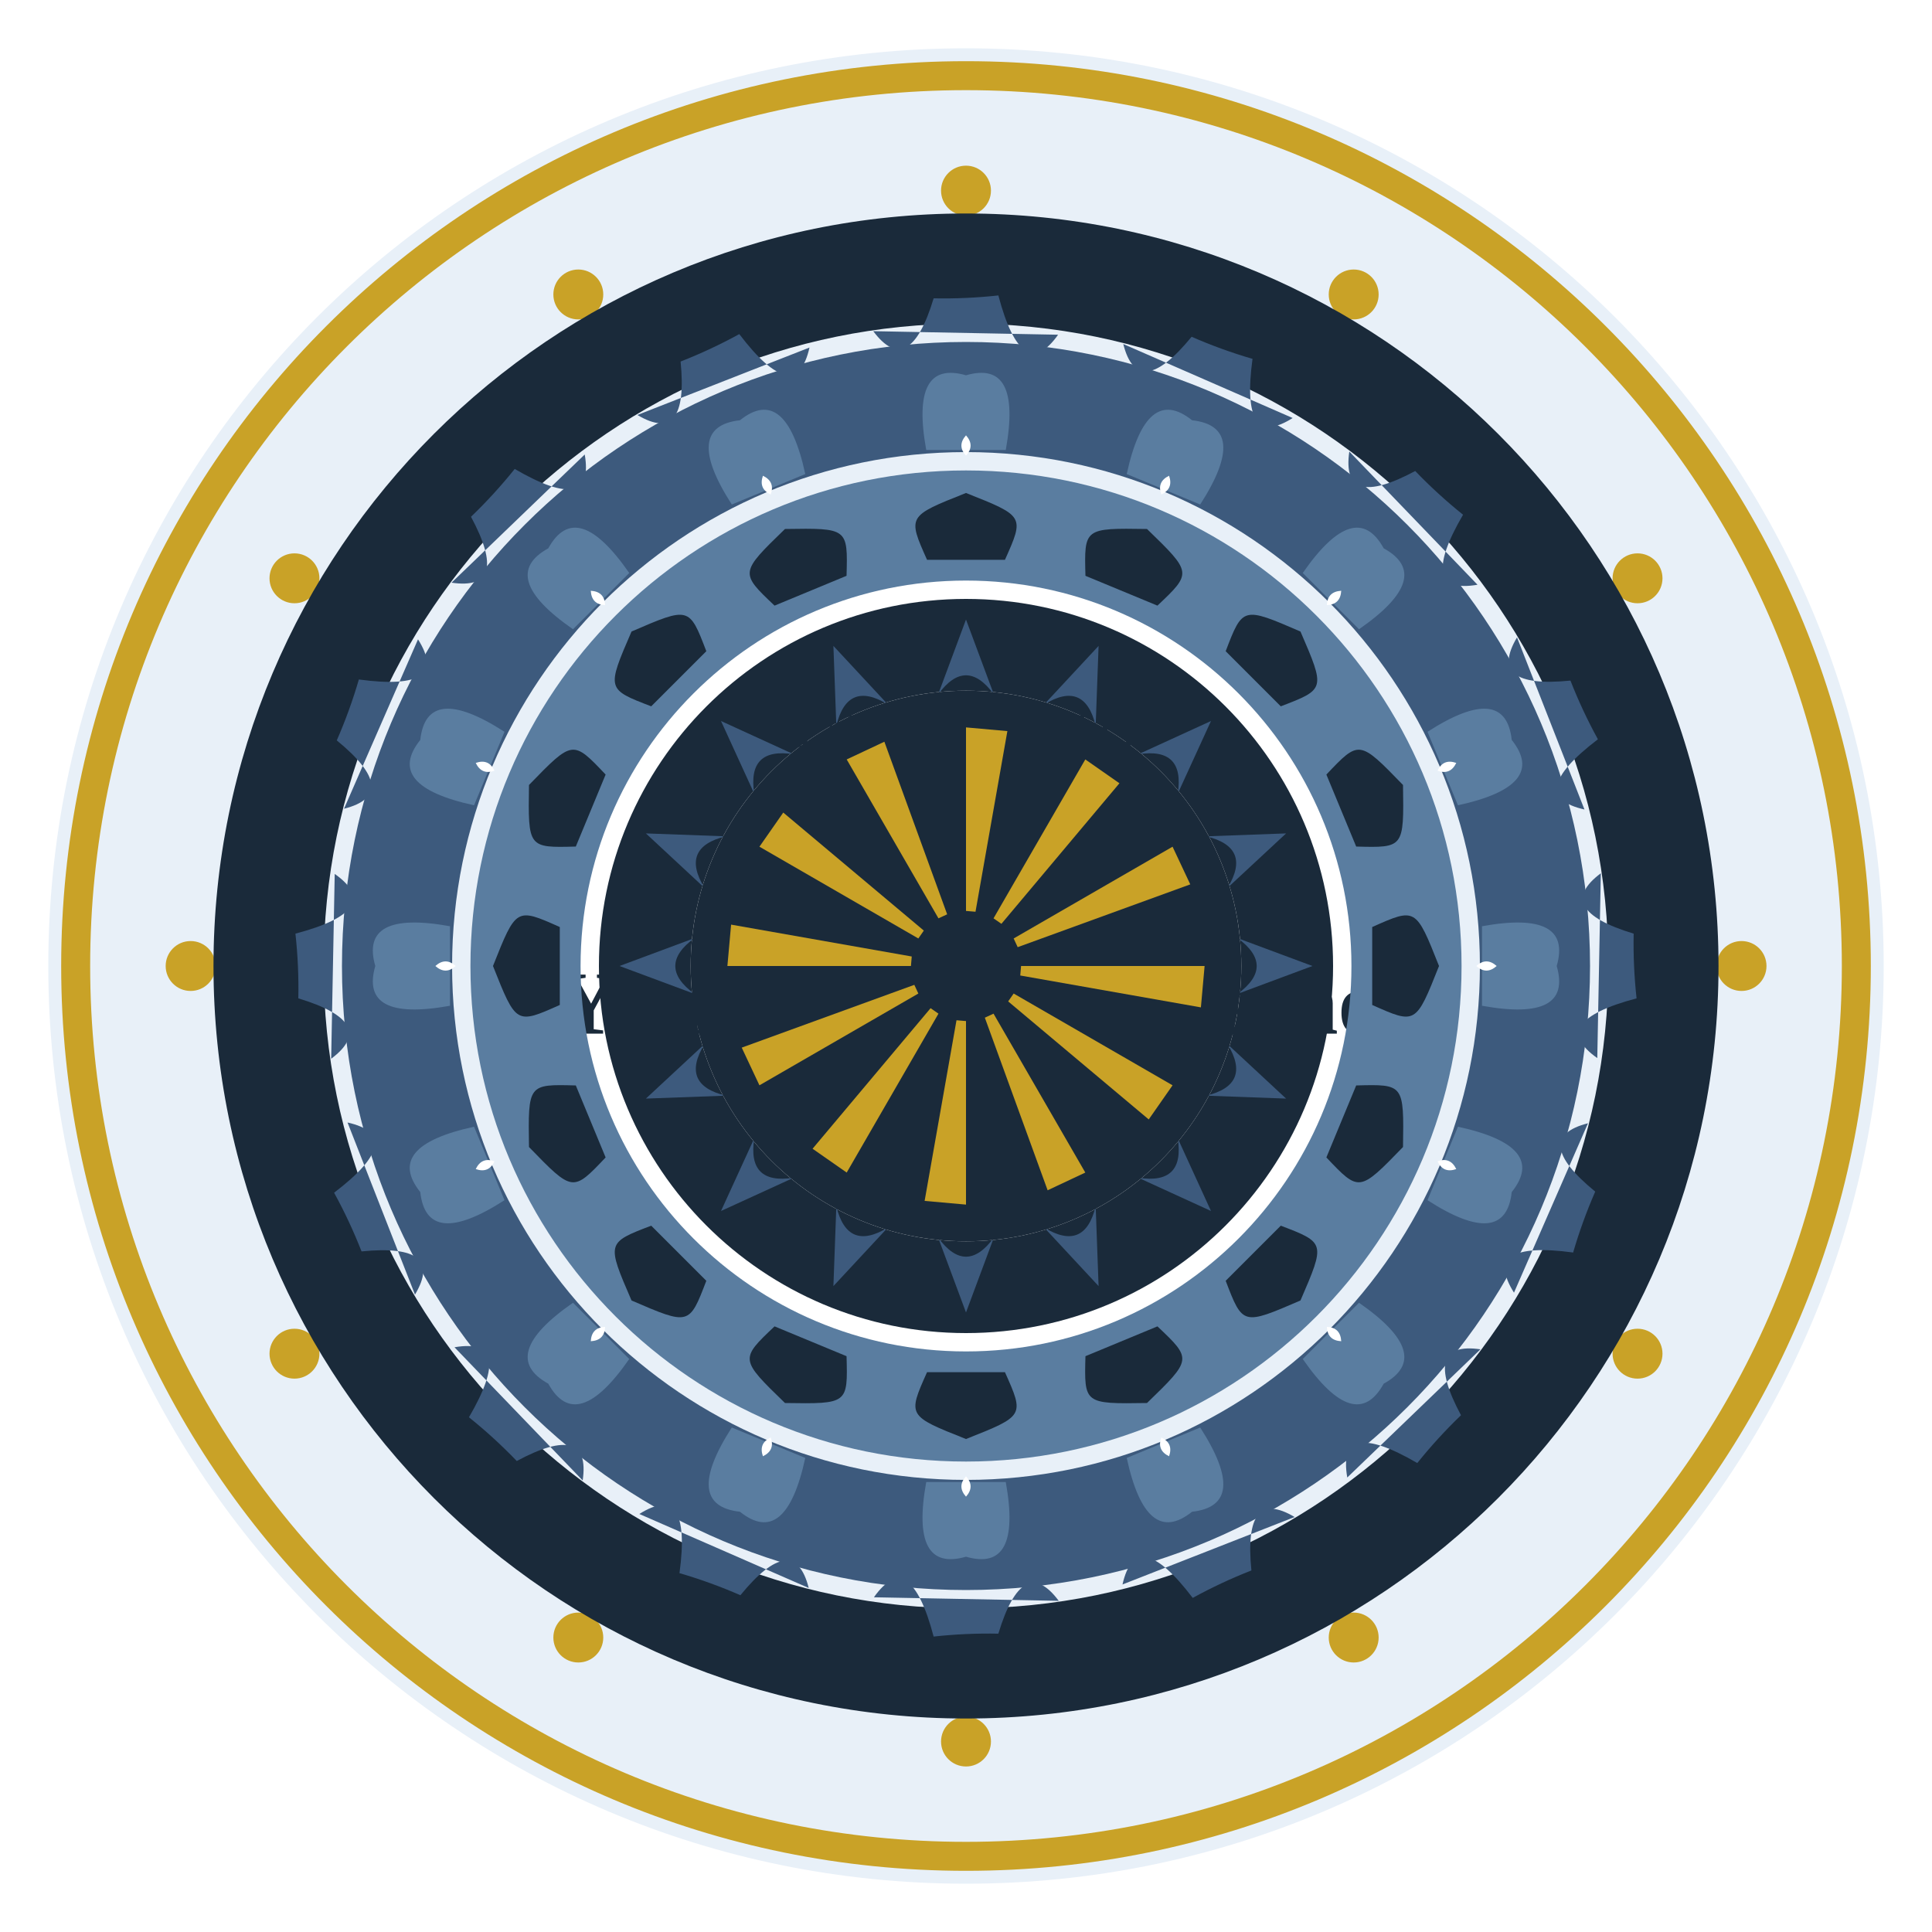
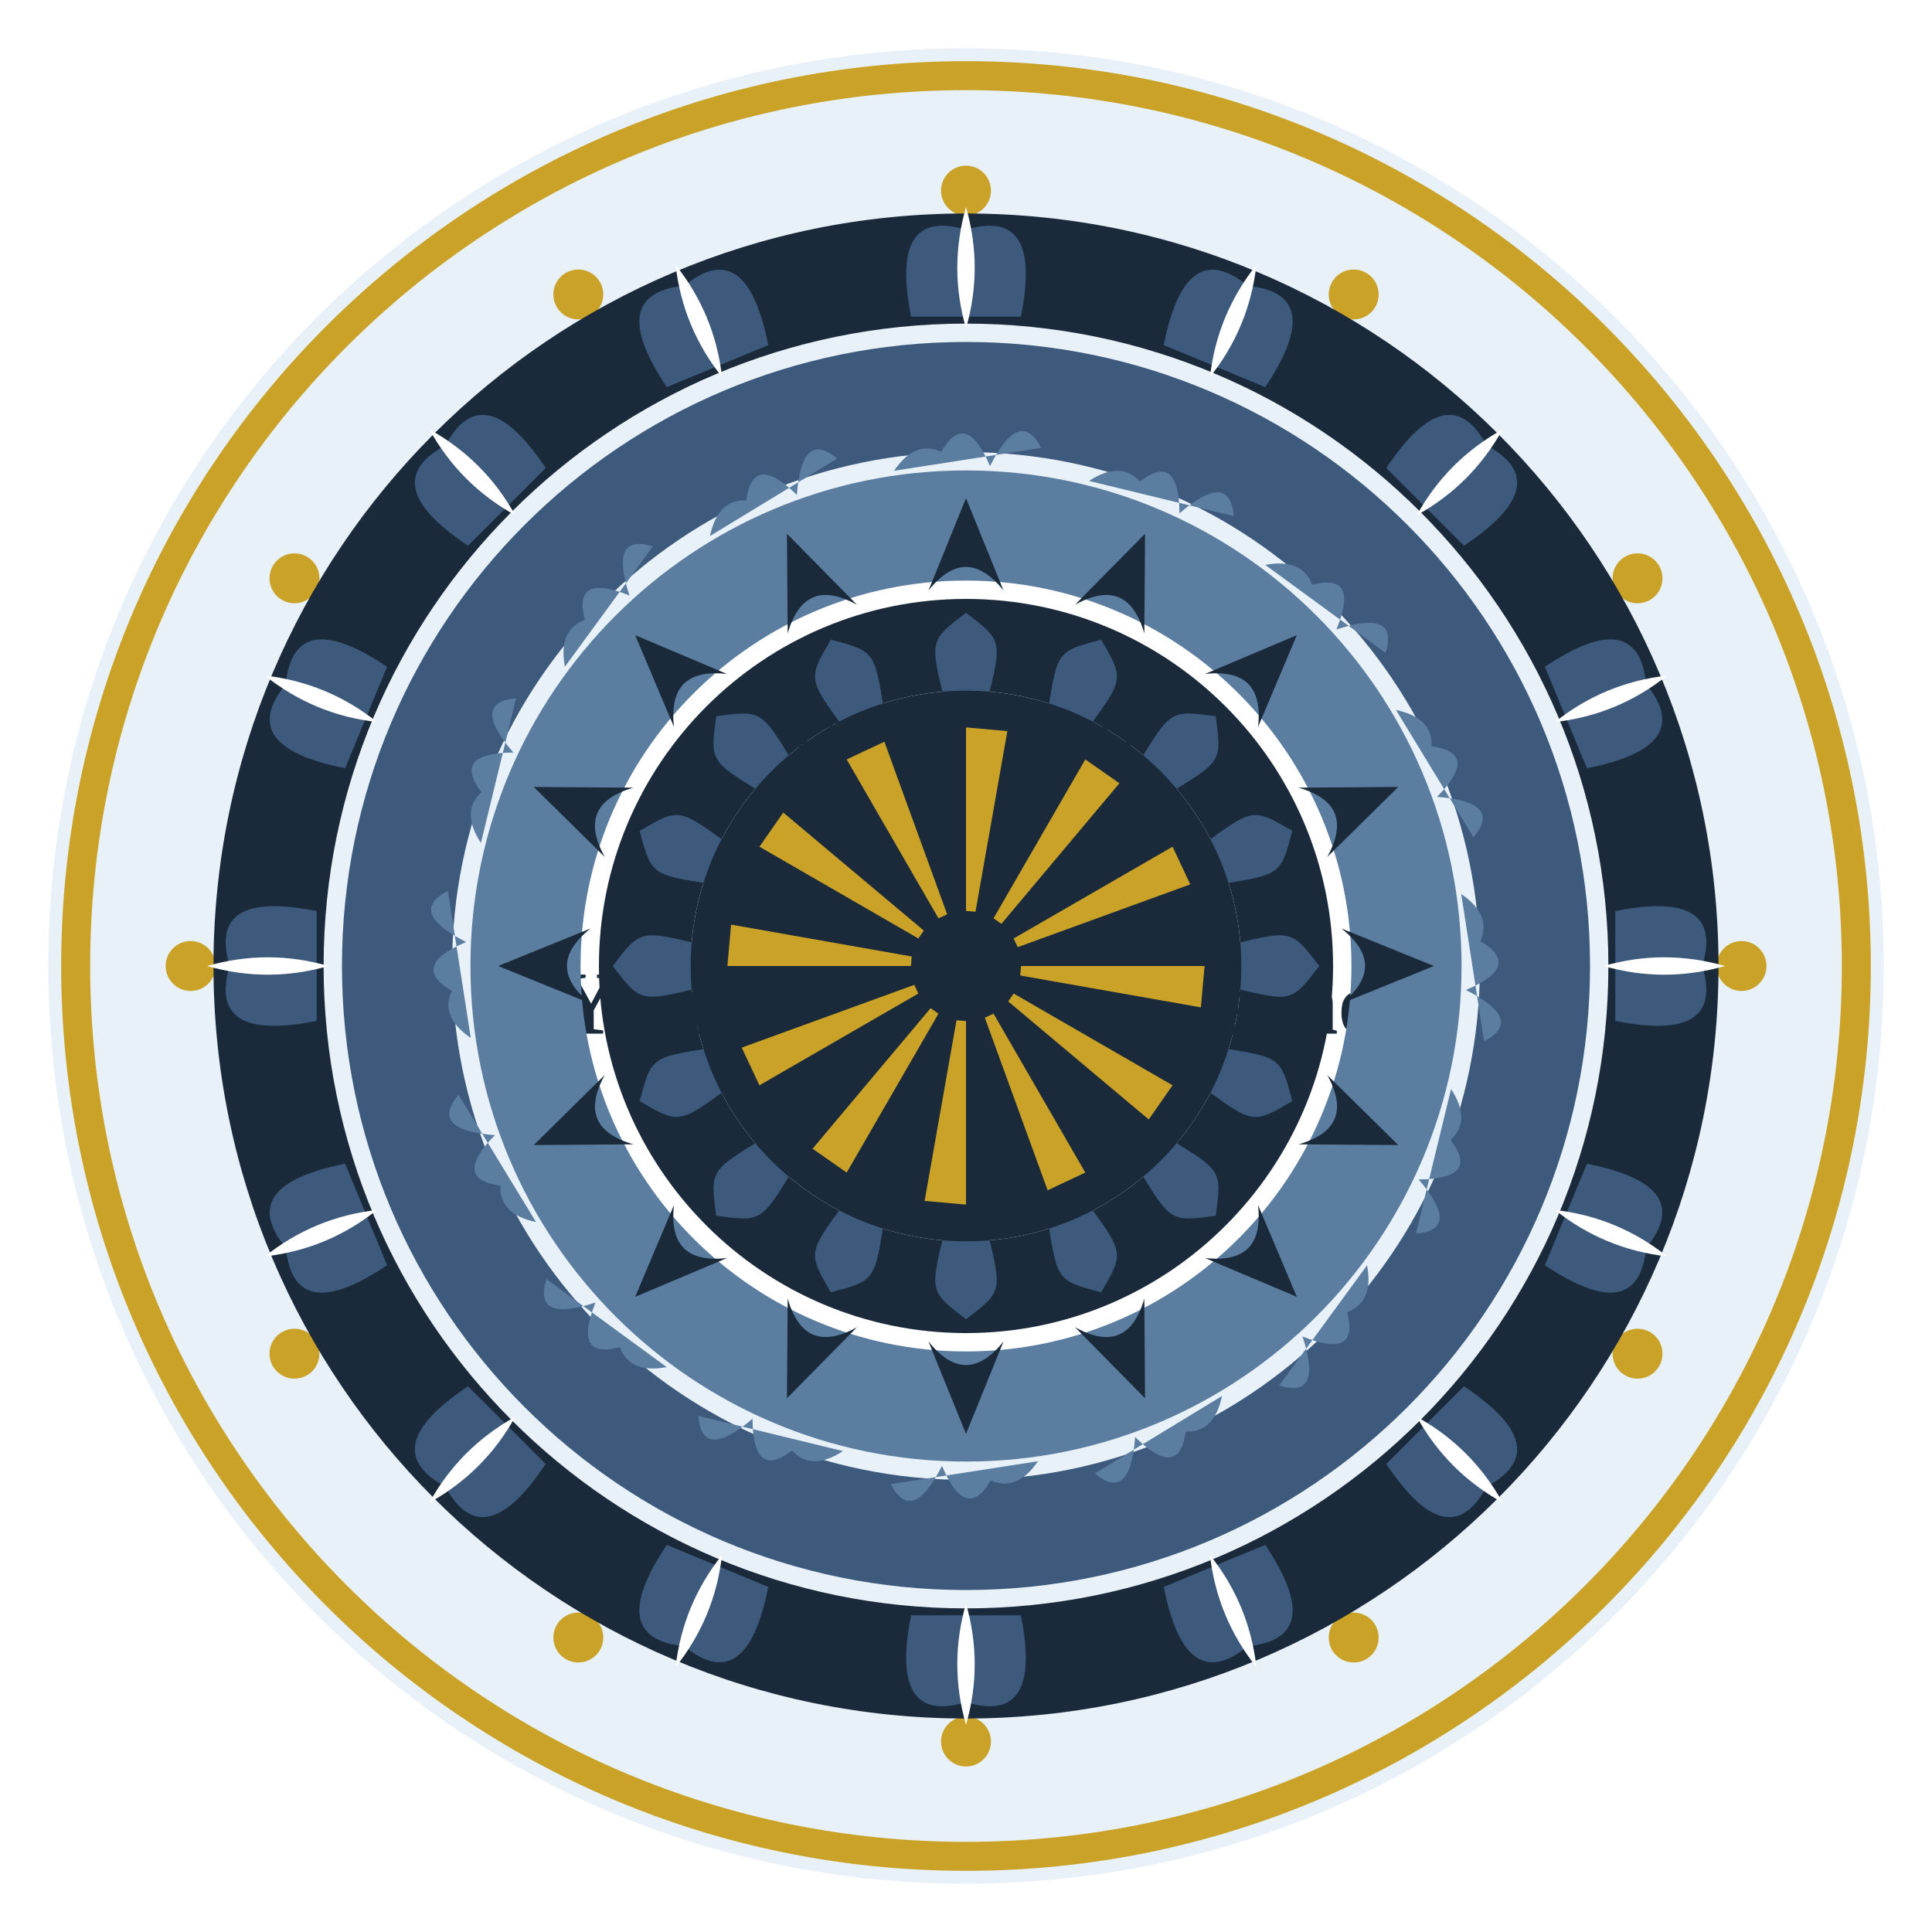
<svg xmlns="http://www.w3.org/2000/svg" width="1200" height="1200" viewBox="0 0 1200 1200">
  <rect width="1200" height="1200" fill="#ffffff" />
  <circle cx="600" cy="600" r="570.0" fill="#e8f0f8" />
  <path d="M 1162.0 600.0 A 562.0 562.0 0 1 0 38.0 600.0 A 562.0 562.0 0 1 0 1162.0 600.0 Z M 1144.0 600.0 A 544.0 544.0 0 1 0 56.0 600.0 A 544.0 544.0 0 1 0 1144.0 600.0 Z" fill="#c9a227" fill-rule="evenodd" />
  <circle cx="1081.7" cy="600.0" r="15.5" fill="#c9a227" />
  <circle cx="1017.1" cy="840.8" r="15.5" fill="#c9a227" />
  <circle cx="840.8" cy="1017.1" r="15.5" fill="#c9a227" />
  <circle cx="600.0" cy="1081.7" r="15.5" fill="#c9a227" />
  <circle cx="359.2" cy="1017.1" r="15.5" fill="#c9a227" />
  <circle cx="182.9" cy="840.8" r="15.5" fill="#c9a227" />
  <circle cx="118.4" cy="600.0" r="15.5" fill="#c9a227" />
  <circle cx="182.9" cy="359.2" r="15.5" fill="#c9a227" />
  <circle cx="359.2" cy="182.9" r="15.5" fill="#c9a227" />
  <circle cx="600.0" cy="118.4" r="15.5" fill="#c9a227" />
  <circle cx="840.8" cy="182.9" r="15.5" fill="#c9a227" />
  <circle cx="1017.1" cy="359.2" r="15.5" fill="#c9a227" />
  <circle cx="600" cy="600" r="262.2" fill="#ffffff" />
  <circle cx="600" cy="600" r="272.2" fill="none" stroke="#c9a227" stroke-width="4" />
  <text x="600" y="464" font-family="Georgia, 'Times New Roman', serif" font-size="30" font-weight="normal" font-style="normal" text-anchor="middle" fill="#1a2a3a" letter-spacing="7">IN LOVING</text>
  <text x="600" y="521" font-family="Georgia, 'Times New Roman', serif" font-size="30" font-weight="normal" font-style="normal" text-anchor="middle" fill="#1a2a3a" letter-spacing="7">MEMORY</text>
  <text x="600" y="642" font-family="Georgia, 'Times New Roman', serif" font-size="56" font-weight="bold" font-style="normal" text-anchor="middle" fill="#1a2a3a">Your Beloved's Name</text>
  <text x="600" y="736" font-family="Georgia, 'Times New Roman', serif" font-size="34" font-weight="normal" font-style="normal" text-anchor="middle" fill="#3d5a7d">2010 — 2026</text>
  <text x="600" y="805" font-family="Georgia, 'Times New Roman', serif" font-size="26" font-weight="normal" font-style="italic" text-anchor="middle" fill="#3d5a7d">A star in our sky</text>
  <path d="M 600.0 881.5 C 581.1 868.3 589.2 856.3 595.0 857.5 C 598.9 858.4 600.0 862.9 600.0 863.8 C 600.0 862.9 601.1 858.4 605.0 857.5 C 610.8 856.3 618.9 868.3 600.0 881.5 Z" fill="#c9a227" />
  <path d="M 1067.4 600.0 A 467.4 467.4 0 1 0 132.6 600.0 A 467.4 467.4 0 1 0 1067.4 600.0 Z M 999.0 600.0 A 399.0 399.0 0 1 0 201.0 600.0 A 399.0 399.0 0 1 0 999.0 600.0 Z" fill="#1a2a3a" fill-rule="evenodd" />
  <g transform="rotate(0.00 600 600)">
-     <path d="M 542.4 205.7 Q 564.7 235.6 579.9 185.3 Q 600.0 185.7 620.1 183.5 Q 634.9 239.5 657.2 207.9 Z" fill="#3d5a7d" />
-   </g>
-   <g transform="rotate(22.50 600 600)">
-     <path d="M 542.4 205.7 Q 564.7 235.6 579.9 185.3 Q 600.0 185.7 620.1 183.5 Q 634.9 239.5 657.2 207.9 Z" fill="#3d5a7d" />
-   </g>
-   <g transform="rotate(45.00 600 600)">
-     <path d="M 542.4 205.7 Q 564.7 235.6 579.9 185.3 Q 600.0 185.7 620.1 183.5 Q 634.9 239.5 657.2 207.9 Z" fill="#3d5a7d" />
-   </g>
-   <g transform="rotate(67.50 600 600)">
-     <path d="M 542.4 205.7 Q 564.7 235.6 579.9 185.3 Q 600.0 185.7 620.1 183.5 Q 634.9 239.5 657.2 207.9 Z" fill="#3d5a7d" />
-   </g>
-   <g transform="rotate(90.00 600 600)">
-     <path d="M 542.4 205.7 Q 564.7 235.6 579.9 185.3 Q 600.0 185.7 620.1 183.5 Q 634.9 239.5 657.2 207.9 Z" fill="#3d5a7d" />
-   </g>
-   <g transform="rotate(112.50 600 600)">
-     <path d="M 542.4 205.7 Q 564.7 235.6 579.9 185.3 Q 600.0 185.7 620.1 183.5 Q 634.9 239.5 657.2 207.9 Z" fill="#3d5a7d" />
-   </g>
-   <g transform="rotate(135.00 600 600)">
-     <path d="M 542.4 205.7 Q 564.7 235.6 579.9 185.3 Q 600.0 185.7 620.1 183.5 Q 634.9 239.5 657.2 207.9 Z" fill="#3d5a7d" />
-   </g>
-   <g transform="rotate(157.50 600 600)">
-     <path d="M 542.4 205.7 Q 564.7 235.6 579.9 185.3 Q 600.0 185.7 620.1 183.5 Q 634.9 239.5 657.2 207.9 Z" fill="#3d5a7d" />
-   </g>
-   <g transform="rotate(180.00 600 600)">
-     <path d="M 542.4 205.7 Q 564.7 235.6 579.9 185.3 Q 600.0 185.7 620.1 183.5 Q 634.9 239.5 657.2 207.9 Z" fill="#3d5a7d" />
-   </g>
-   <g transform="rotate(202.50 600 600)">
-     <path d="M 542.4 205.7 Q 564.7 235.6 579.9 185.3 Q 600.0 185.7 620.1 183.5 Q 634.9 239.5 657.2 207.9 Z" fill="#3d5a7d" />
-   </g>
-   <g transform="rotate(225.00 600 600)">
-     <path d="M 542.4 205.7 Q 564.7 235.6 579.9 185.3 Q 600.0 185.7 620.1 183.5 Q 634.9 239.5 657.2 207.9 Z" fill="#3d5a7d" />
-   </g>
-   <g transform="rotate(247.50 600 600)">
-     <path d="M 542.4 205.7 Q 564.7 235.6 579.9 185.3 Q 600.0 185.7 620.1 183.5 Q 634.9 239.5 657.2 207.9 Z" fill="#3d5a7d" />
-   </g>
-   <g transform="rotate(270.00 600 600)">
-     <path d="M 542.4 205.7 Q 564.7 235.6 579.9 185.3 Q 600.0 185.7 620.1 183.5 Q 634.9 239.5 657.2 207.9 Z" fill="#3d5a7d" />
-   </g>
-   <g transform="rotate(292.50 600 600)">
-     <path d="M 542.4 205.7 Q 564.7 235.6 579.9 185.3 Q 600.0 185.7 620.1 183.5 Q 634.9 239.5 657.2 207.9 Z" fill="#3d5a7d" />
-   </g>
-   <g transform="rotate(315.00 600 600)">
-     <path d="M 542.4 205.7 Q 564.7 235.6 579.9 185.3 Q 600.0 185.7 620.1 183.5 Q 634.9 239.5 657.2 207.9 Z" fill="#3d5a7d" />
-   </g>
-   <g transform="rotate(337.50 600 600)">
-     <path d="M 542.4 205.7 Q 564.7 235.6 579.9 185.3 Q 600.0 185.7 620.1 183.5 Q 634.9 239.5 657.2 207.9 Z" fill="#3d5a7d" />
+     <path d="M 565.9 196.7 Q 552.2 128.3 600.0 142.7 Q 647.8 128.3 634.1 196.7 Q 634.1 196.7 565.9 196.7 Z" fill="#3d5a7d" />
+     <path d="M 600.0 128.6 Q 589.2 166.4 600.0 204.0 Q 610.8 166.4 600.0 128.6 Z" fill="#ffffff" />
+   </g>
+   <g transform="rotate(22.50 600 600)">
+     <path d="M 565.9 196.7 Q 552.2 128.3 600.0 142.7 Q 647.8 128.3 634.1 196.7 Q 634.1 196.7 565.9 196.7 Z" fill="#3d5a7d" />
+     <path d="M 600.0 128.6 Q 589.2 166.4 600.0 204.0 Q 610.8 166.4 600.0 128.6 Z" fill="#ffffff" />
+   </g>
+   <g transform="rotate(45.00 600 600)">
+     <path d="M 565.9 196.7 Q 552.2 128.3 600.0 142.7 Q 647.8 128.3 634.1 196.7 Q 634.1 196.7 565.9 196.7 Z" fill="#3d5a7d" />
+     <path d="M 600.0 128.6 Q 589.2 166.4 600.0 204.0 Q 610.8 166.4 600.0 128.6 Z" fill="#ffffff" />
+   </g>
+   <g transform="rotate(67.50 600 600)">
+     <path d="M 565.9 196.7 Q 552.2 128.3 600.0 142.7 Q 647.8 128.3 634.1 196.7 Q 634.1 196.7 565.9 196.7 Z" fill="#3d5a7d" />
+     <path d="M 600.0 128.6 Q 589.2 166.4 600.0 204.0 Q 610.8 166.4 600.0 128.6 Z" fill="#ffffff" />
+   </g>
+   <g transform="rotate(90.00 600 600)">
+     <path d="M 565.9 196.7 Q 552.2 128.3 600.0 142.7 Q 647.8 128.3 634.1 196.7 Q 634.1 196.7 565.9 196.7 Z" fill="#3d5a7d" />
+     <path d="M 600.0 128.6 Q 589.2 166.4 600.0 204.0 Q 610.8 166.4 600.0 128.6 Z" fill="#ffffff" />
+   </g>
+   <g transform="rotate(112.50 600 600)">
+     <path d="M 565.9 196.7 Q 552.2 128.3 600.0 142.7 Q 647.8 128.3 634.1 196.7 Q 634.1 196.7 565.9 196.7 Z" fill="#3d5a7d" />
+     <path d="M 600.0 128.6 Q 589.2 166.4 600.0 204.0 Q 610.8 166.4 600.0 128.6 Z" fill="#ffffff" />
+   </g>
+   <g transform="rotate(135.00 600 600)">
+     <path d="M 565.9 196.7 Q 552.2 128.3 600.0 142.7 Q 647.8 128.3 634.1 196.7 Q 634.1 196.7 565.9 196.7 Z" fill="#3d5a7d" />
+     <path d="M 600.0 128.6 Q 589.2 166.4 600.0 204.0 Q 610.8 166.4 600.0 128.6 Z" fill="#ffffff" />
+   </g>
+   <g transform="rotate(157.50 600 600)">
+     <path d="M 565.9 196.7 Q 552.2 128.3 600.0 142.7 Q 647.8 128.3 634.1 196.7 Q 634.1 196.7 565.9 196.7 Z" fill="#3d5a7d" />
+     <path d="M 600.0 128.6 Q 589.2 166.4 600.0 204.0 Q 610.8 166.4 600.0 128.6 Z" fill="#ffffff" />
+   </g>
+   <g transform="rotate(180.00 600 600)">
+     <path d="M 565.9 196.7 Q 552.2 128.3 600.0 142.7 Q 647.8 128.3 634.1 196.7 Q 634.1 196.7 565.9 196.7 Z" fill="#3d5a7d" />
+     <path d="M 600.0 128.6 Q 589.2 166.4 600.0 204.0 Q 610.8 166.4 600.0 128.6 Z" fill="#ffffff" />
+   </g>
+   <g transform="rotate(202.50 600 600)">
+     <path d="M 565.9 196.7 Q 552.2 128.3 600.0 142.7 Q 647.8 128.3 634.1 196.7 Q 634.1 196.7 565.9 196.7 Z" fill="#3d5a7d" />
+     <path d="M 600.0 128.6 Q 589.2 166.4 600.0 204.0 Q 610.8 166.4 600.0 128.6 Z" fill="#ffffff" />
+   </g>
+   <g transform="rotate(225.00 600 600)">
+     <path d="M 565.9 196.7 Q 552.2 128.3 600.0 142.7 Q 647.8 128.3 634.1 196.7 Q 634.1 196.7 565.9 196.7 Z" fill="#3d5a7d" />
+     <path d="M 600.0 128.6 Q 589.2 166.4 600.0 204.0 Q 610.8 166.4 600.0 128.6 Z" fill="#ffffff" />
+   </g>
+   <g transform="rotate(247.50 600 600)">
+     <path d="M 565.9 196.7 Q 552.2 128.3 600.0 142.7 Q 647.8 128.3 634.1 196.7 Q 634.1 196.7 565.9 196.7 Z" fill="#3d5a7d" />
+     <path d="M 600.0 128.6 Q 589.2 166.4 600.0 204.0 Q 610.8 166.4 600.0 128.6 Z" fill="#ffffff" />
+   </g>
+   <g transform="rotate(270.00 600 600)">
+     <path d="M 565.9 196.7 Q 552.2 128.3 600.0 142.7 Q 647.8 128.3 634.1 196.7 Q 634.1 196.7 565.9 196.7 Z" fill="#3d5a7d" />
+     <path d="M 600.0 128.6 Q 589.2 166.4 600.0 204.0 Q 610.8 166.4 600.0 128.6 Z" fill="#ffffff" />
+   </g>
+   <g transform="rotate(292.50 600 600)">
+     <path d="M 565.9 196.7 Q 552.2 128.3 600.0 142.7 Q 647.8 128.3 634.1 196.7 Q 634.1 196.7 565.9 196.7 Z" fill="#3d5a7d" />
+     <path d="M 600.0 128.6 Q 589.2 166.4 600.0 204.0 Q 610.8 166.4 600.0 128.6 Z" fill="#ffffff" />
+   </g>
+   <g transform="rotate(315.00 600 600)">
+     <path d="M 565.9 196.7 Q 552.2 128.3 600.0 142.7 Q 647.8 128.3 634.1 196.7 Q 634.1 196.7 565.9 196.7 Z" fill="#3d5a7d" />
+     <path d="M 600.0 128.6 Q 589.2 166.4 600.0 204.0 Q 610.8 166.4 600.0 128.6 Z" fill="#ffffff" />
+   </g>
+   <g transform="rotate(337.50 600 600)">
+     <path d="M 565.9 196.7 Q 552.2 128.3 600.0 142.7 Q 647.8 128.3 634.1 196.7 Q 634.1 196.7 565.9 196.7 Z" fill="#3d5a7d" />
+     <path d="M 600.0 128.6 Q 589.2 166.4 600.0 204.0 Q 610.8 166.4 600.0 128.6 Z" fill="#ffffff" />
  </g>
  <path d="M 987.6 600.0 A 387.6 387.6 0 1 0 212.4 600.0 A 387.6 387.6 0 1 0 987.6 600.0 Z M 919.2 600.0 A 319.2 319.2 0 1 0 280.8 600.0 A 319.2 319.2 0 1 0 919.2 600.0 Z" fill="#3d5a7d" fill-rule="evenodd" />
  <g transform="rotate(0.00 600 600)">
-     <path d="M 575.3 279.5 Q 565.1 223.0 600.0 233.1 Q 634.9 223.0 624.7 279.5 Q 624.7 279.5 575.3 279.5 Z" fill="#5a7da0" />
-     <path d="M 600.0 270.4 Q 594.3 276.8 600.0 283.0 Q 605.7 276.8 600.0 270.4 Z" fill="#ffffff" />
-   </g>
-   <g transform="rotate(22.50 600 600)">
-     <path d="M 575.3 279.5 Q 565.1 223.0 600.0 233.1 Q 634.9 223.0 624.7 279.5 Q 624.7 279.5 575.3 279.5 Z" fill="#5a7da0" />
-     <path d="M 600.0 270.4 Q 594.3 276.8 600.0 283.0 Q 605.7 276.8 600.0 270.4 Z" fill="#ffffff" />
-   </g>
-   <g transform="rotate(45.00 600 600)">
-     <path d="M 575.3 279.5 Q 565.1 223.0 600.0 233.1 Q 634.9 223.0 624.7 279.5 Q 624.7 279.5 575.3 279.5 Z" fill="#5a7da0" />
-     <path d="M 600.0 270.4 Q 594.3 276.8 600.0 283.0 Q 605.7 276.8 600.0 270.4 Z" fill="#ffffff" />
-   </g>
-   <g transform="rotate(67.50 600 600)">
-     <path d="M 575.3 279.5 Q 565.1 223.0 600.0 233.1 Q 634.9 223.0 624.7 279.5 Q 624.7 279.5 575.3 279.5 Z" fill="#5a7da0" />
-     <path d="M 600.0 270.4 Q 594.3 276.8 600.0 283.0 Q 605.7 276.8 600.0 270.4 Z" fill="#ffffff" />
-   </g>
-   <g transform="rotate(90.00 600 600)">
-     <path d="M 575.3 279.5 Q 565.1 223.0 600.0 233.1 Q 634.9 223.0 624.7 279.5 Q 624.7 279.5 575.3 279.5 Z" fill="#5a7da0" />
-     <path d="M 600.0 270.4 Q 594.3 276.8 600.0 283.0 Q 605.7 276.8 600.0 270.4 Z" fill="#ffffff" />
-   </g>
-   <g transform="rotate(112.50 600 600)">
-     <path d="M 575.3 279.5 Q 565.1 223.0 600.0 233.1 Q 634.9 223.0 624.7 279.5 Q 624.7 279.5 575.3 279.5 Z" fill="#5a7da0" />
-     <path d="M 600.0 270.4 Q 594.3 276.8 600.0 283.0 Q 605.7 276.8 600.0 270.4 Z" fill="#ffffff" />
-   </g>
-   <g transform="rotate(135.00 600 600)">
-     <path d="M 575.3 279.5 Q 565.1 223.0 600.0 233.1 Q 634.9 223.0 624.7 279.5 Q 624.7 279.5 575.3 279.5 Z" fill="#5a7da0" />
-     <path d="M 600.0 270.4 Q 594.3 276.8 600.0 283.0 Q 605.7 276.8 600.0 270.4 Z" fill="#ffffff" />
-   </g>
-   <g transform="rotate(157.50 600 600)">
-     <path d="M 575.3 279.5 Q 565.1 223.0 600.0 233.1 Q 634.9 223.0 624.7 279.5 Q 624.7 279.5 575.3 279.5 Z" fill="#5a7da0" />
-     <path d="M 600.0 270.4 Q 594.3 276.8 600.0 283.0 Q 605.7 276.8 600.0 270.4 Z" fill="#ffffff" />
-   </g>
-   <g transform="rotate(180.00 600 600)">
-     <path d="M 575.3 279.5 Q 565.1 223.0 600.0 233.1 Q 634.9 223.0 624.7 279.5 Q 624.7 279.5 575.3 279.5 Z" fill="#5a7da0" />
-     <path d="M 600.0 270.4 Q 594.3 276.8 600.0 283.0 Q 605.7 276.8 600.0 270.4 Z" fill="#ffffff" />
-   </g>
-   <g transform="rotate(202.50 600 600)">
-     <path d="M 575.3 279.5 Q 565.1 223.0 600.0 233.1 Q 634.9 223.0 624.7 279.5 Q 624.7 279.5 575.3 279.5 Z" fill="#5a7da0" />
-     <path d="M 600.0 270.4 Q 594.3 276.8 600.0 283.0 Q 605.7 276.8 600.0 270.4 Z" fill="#ffffff" />
-   </g>
-   <g transform="rotate(225.00 600 600)">
-     <path d="M 575.3 279.5 Q 565.1 223.0 600.0 233.1 Q 634.9 223.0 624.7 279.5 Q 624.7 279.5 575.3 279.5 Z" fill="#5a7da0" />
-     <path d="M 600.0 270.4 Q 594.3 276.8 600.0 283.0 Q 605.7 276.8 600.0 270.4 Z" fill="#ffffff" />
-   </g>
-   <g transform="rotate(247.50 600 600)">
-     <path d="M 575.3 279.5 Q 565.1 223.0 600.0 233.1 Q 634.9 223.0 624.7 279.5 Q 624.7 279.5 575.3 279.5 Z" fill="#5a7da0" />
-     <path d="M 600.0 270.4 Q 594.3 276.8 600.0 283.0 Q 605.7 276.8 600.0 270.4 Z" fill="#ffffff" />
-   </g>
-   <g transform="rotate(270.00 600 600)">
-     <path d="M 575.3 279.5 Q 565.1 223.0 600.0 233.1 Q 634.9 223.0 624.7 279.5 Q 624.7 279.5 575.3 279.5 Z" fill="#5a7da0" />
-     <path d="M 600.0 270.4 Q 594.3 276.8 600.0 283.0 Q 605.7 276.8 600.0 270.4 Z" fill="#ffffff" />
-   </g>
-   <g transform="rotate(292.50 600 600)">
-     <path d="M 575.3 279.5 Q 565.1 223.0 600.0 233.1 Q 634.9 223.0 624.7 279.5 Q 624.7 279.5 575.3 279.5 Z" fill="#5a7da0" />
-     <path d="M 600.0 270.4 Q 594.3 276.8 600.0 283.0 Q 605.7 276.8 600.0 270.4 Z" fill="#ffffff" />
-   </g>
-   <g transform="rotate(315.00 600 600)">
-     <path d="M 575.3 279.5 Q 565.1 223.0 600.0 233.1 Q 634.9 223.0 624.7 279.5 Q 624.7 279.5 575.3 279.5 Z" fill="#5a7da0" />
-     <path d="M 600.0 270.4 Q 594.3 276.8 600.0 283.0 Q 605.7 276.8 600.0 270.4 Z" fill="#ffffff" />
-   </g>
-   <g transform="rotate(337.50 600 600)">
-     <path d="M 575.3 279.5 Q 565.1 223.0 600.0 233.1 Q 634.9 223.0 624.7 279.5 Q 624.7 279.5 575.3 279.5 Z" fill="#5a7da0" />
-     <path d="M 600.0 270.4 Q 594.3 276.8 600.0 283.0 Q 605.7 276.8 600.0 270.4 Z" fill="#ffffff" />
+     <path d="M 555.3 292.4 Q 568.5 273.1 584.6 280.6 Q 600.0 254.1 614.9 289.5 Q 633.5 252.7 646.7 278.2 Z" fill="#5a7da0" />
+   </g>
+   <g transform="rotate(22.50 600 600)">
+     <path d="M 555.3 292.4 Q 568.5 273.1 584.6 280.6 Q 600.0 254.1 614.9 289.5 Q 633.5 252.7 646.7 278.2 Z" fill="#5a7da0" />
+   </g>
+   <g transform="rotate(45.00 600 600)">
+     <path d="M 555.3 292.4 Q 568.5 273.1 584.6 280.6 Q 600.0 254.1 614.9 289.5 Q 633.5 252.7 646.7 278.2 Z" fill="#5a7da0" />
+   </g>
+   <g transform="rotate(67.50 600 600)">
+     <path d="M 555.3 292.4 Q 568.5 273.1 584.6 280.6 Q 600.0 254.1 614.9 289.5 Q 633.5 252.7 646.7 278.2 Z" fill="#5a7da0" />
+   </g>
+   <g transform="rotate(90.00 600 600)">
+     <path d="M 555.3 292.4 Q 568.5 273.1 584.6 280.6 Q 600.0 254.1 614.9 289.5 Q 633.5 252.7 646.7 278.2 Z" fill="#5a7da0" />
+   </g>
+   <g transform="rotate(112.50 600 600)">
+     <path d="M 555.3 292.4 Q 568.5 273.1 584.6 280.6 Q 600.0 254.1 614.9 289.5 Q 633.5 252.7 646.7 278.2 Z" fill="#5a7da0" />
+   </g>
+   <g transform="rotate(135.00 600 600)">
+     <path d="M 555.3 292.4 Q 568.5 273.1 584.6 280.6 Q 600.0 254.1 614.9 289.5 Q 633.5 252.7 646.7 278.2 Z" fill="#5a7da0" />
+   </g>
+   <g transform="rotate(157.50 600 600)">
+     <path d="M 555.3 292.4 Q 568.5 273.1 584.6 280.6 Q 600.0 254.1 614.9 289.5 Q 633.5 252.7 646.7 278.2 Z" fill="#5a7da0" />
+   </g>
+   <g transform="rotate(180.00 600 600)">
+     <path d="M 555.3 292.4 Q 568.5 273.1 584.6 280.6 Q 600.0 254.1 614.9 289.5 Q 633.5 252.7 646.7 278.2 Z" fill="#5a7da0" />
+   </g>
+   <g transform="rotate(202.50 600 600)">
+     <path d="M 555.3 292.4 Q 568.5 273.1 584.6 280.6 Q 600.0 254.1 614.9 289.5 Q 633.5 252.7 646.7 278.2 Z" fill="#5a7da0" />
+   </g>
+   <g transform="rotate(225.00 600 600)">
+     <path d="M 555.3 292.4 Q 568.5 273.1 584.6 280.6 Q 600.0 254.1 614.9 289.5 Q 633.5 252.7 646.7 278.2 Z" fill="#5a7da0" />
+   </g>
+   <g transform="rotate(247.50 600 600)">
+     <path d="M 555.3 292.4 Q 568.5 273.1 584.6 280.6 Q 600.0 254.1 614.9 289.5 Q 633.5 252.7 646.7 278.2 Z" fill="#5a7da0" />
+   </g>
+   <g transform="rotate(270.00 600 600)">
+     <path d="M 555.3 292.4 Q 568.5 273.1 584.6 280.6 Q 600.0 254.1 614.9 289.5 Q 633.5 252.7 646.7 278.2 Z" fill="#5a7da0" />
+   </g>
+   <g transform="rotate(292.50 600 600)">
+     <path d="M 555.3 292.4 Q 568.5 273.1 584.6 280.6 Q 600.0 254.1 614.9 289.5 Q 633.5 252.7 646.7 278.2 Z" fill="#5a7da0" />
+   </g>
+   <g transform="rotate(315.00 600 600)">
+     <path d="M 555.3 292.4 Q 568.5 273.1 584.6 280.6 Q 600.0 254.1 614.9 289.5 Q 633.5 252.7 646.7 278.2 Z" fill="#5a7da0" />
+   </g>
+   <g transform="rotate(337.50 600 600)">
+     <path d="M 555.3 292.4 Q 568.5 273.1 584.6 280.6 Q 600.0 254.1 614.9 289.5 Q 633.5 252.7 646.7 278.2 Z" fill="#5a7da0" />
  </g>
  <path d="M 907.8 600.0 A 307.8 307.8 0 1 0 292.2 600.0 A 307.8 307.8 0 1 0 907.8 600.0 Z M 839.4 600.0 A 239.4 239.4 0 1 0 360.6 600.0 A 239.4 239.4 0 1 0 839.4 600.0 Z" fill="#5a7da0" fill-rule="evenodd" />
  <g transform="rotate(0.00 600 600)">
-     <path d="M 575.8 347.7 C 563.7 320.6 563.7 320.6 600.0 306.2 C 636.3 320.6 636.3 320.6 624.2 347.7 Q 624.2 347.7 575.8 347.7 Z" fill="#1a2a3a" />
-   </g>
-   <g transform="rotate(22.50 600 600)">
-     <path d="M 575.8 347.7 C 563.7 320.6 563.7 320.6 600.0 306.2 C 636.3 320.6 636.3 320.6 624.2 347.7 Q 624.2 347.7 575.8 347.7 Z" fill="#1a2a3a" />
-   </g>
-   <g transform="rotate(45.00 600 600)">
-     <path d="M 575.8 347.7 C 563.7 320.6 563.7 320.6 600.0 306.2 C 636.3 320.6 636.3 320.6 624.2 347.7 Q 624.2 347.7 575.8 347.7 Z" fill="#1a2a3a" />
-   </g>
-   <g transform="rotate(67.50 600 600)">
-     <path d="M 575.8 347.7 C 563.7 320.6 563.7 320.6 600.0 306.2 C 636.3 320.6 636.3 320.6 624.2 347.7 Q 624.2 347.7 575.8 347.7 Z" fill="#1a2a3a" />
-   </g>
-   <g transform="rotate(90.00 600 600)">
-     <path d="M 575.8 347.7 C 563.7 320.6 563.7 320.6 600.0 306.2 C 636.3 320.6 636.3 320.6 624.2 347.7 Q 624.2 347.7 575.8 347.7 Z" fill="#1a2a3a" />
-   </g>
-   <g transform="rotate(112.50 600 600)">
-     <path d="M 575.8 347.7 C 563.7 320.6 563.7 320.6 600.0 306.2 C 636.3 320.6 636.3 320.6 624.2 347.7 Q 624.2 347.7 575.8 347.7 Z" fill="#1a2a3a" />
-   </g>
-   <g transform="rotate(135.00 600 600)">
-     <path d="M 575.8 347.7 C 563.7 320.6 563.7 320.6 600.0 306.2 C 636.3 320.6 636.3 320.6 624.2 347.7 Q 624.2 347.7 575.8 347.7 Z" fill="#1a2a3a" />
-   </g>
-   <g transform="rotate(157.50 600 600)">
-     <path d="M 575.8 347.7 C 563.7 320.6 563.7 320.6 600.0 306.2 C 636.3 320.6 636.3 320.6 624.2 347.7 Q 624.2 347.7 575.8 347.7 Z" fill="#1a2a3a" />
-   </g>
-   <g transform="rotate(180.00 600 600)">
-     <path d="M 575.8 347.7 C 563.7 320.6 563.7 320.6 600.0 306.2 C 636.3 320.6 636.3 320.6 624.2 347.7 Q 624.2 347.7 575.8 347.7 Z" fill="#1a2a3a" />
-   </g>
-   <g transform="rotate(202.50 600 600)">
-     <path d="M 575.8 347.7 C 563.7 320.6 563.7 320.6 600.0 306.2 C 636.3 320.6 636.3 320.6 624.2 347.7 Q 624.2 347.7 575.8 347.7 Z" fill="#1a2a3a" />
-   </g>
-   <g transform="rotate(225.00 600 600)">
-     <path d="M 575.8 347.7 C 563.7 320.6 563.7 320.6 600.0 306.2 C 636.3 320.6 636.3 320.6 624.2 347.7 Q 624.2 347.7 575.8 347.7 Z" fill="#1a2a3a" />
-   </g>
-   <g transform="rotate(247.50 600 600)">
-     <path d="M 575.8 347.7 C 563.7 320.6 563.7 320.6 600.0 306.2 C 636.3 320.6 636.3 320.6 624.2 347.7 Q 624.2 347.7 575.8 347.7 Z" fill="#1a2a3a" />
-   </g>
-   <g transform="rotate(270.00 600 600)">
-     <path d="M 575.8 347.7 C 563.7 320.6 563.7 320.6 600.0 306.2 C 636.3 320.6 636.3 320.6 624.2 347.7 Q 624.2 347.7 575.8 347.7 Z" fill="#1a2a3a" />
-   </g>
-   <g transform="rotate(292.50 600 600)">
-     <path d="M 575.8 347.7 C 563.7 320.6 563.7 320.6 600.0 306.2 C 636.3 320.6 636.3 320.6 624.2 347.7 Q 624.2 347.7 575.8 347.7 Z" fill="#1a2a3a" />
-   </g>
-   <g transform="rotate(315.00 600 600)">
-     <path d="M 575.8 347.7 C 563.7 320.6 563.7 320.6 600.0 306.2 C 636.3 320.6 636.3 320.6 624.2 347.7 Q 624.2 347.7 575.8 347.7 Z" fill="#1a2a3a" />
-   </g>
-   <g transform="rotate(337.50 600 600)">
-     <path d="M 575.8 347.7 C 563.7 320.6 563.7 320.6 600.0 306.2 C 636.3 320.6 636.3 320.6 624.2 347.7 Q 624.2 347.7 575.8 347.7 Z" fill="#1a2a3a" />
+     <path d="M 576.7 366.8 L 600.0 309.4 L 623.3 366.8 Q 600.0 337.5 576.7 366.8 Z" fill="#1a2a3a" />
+   </g>
+   <g transform="rotate(22.50 600 600)">
+     <path d="M 576.7 366.8 L 600.0 309.4 L 623.3 366.8 Q 600.0 337.5 576.7 366.8 Z" fill="#1a2a3a" />
+   </g>
+   <g transform="rotate(45.00 600 600)">
+     <path d="M 576.7 366.8 L 600.0 309.4 L 623.3 366.8 Q 600.0 337.5 576.7 366.8 Z" fill="#1a2a3a" />
+   </g>
+   <g transform="rotate(67.50 600 600)">
+     <path d="M 576.7 366.8 L 600.0 309.4 L 623.3 366.8 Q 600.0 337.5 576.7 366.8 Z" fill="#1a2a3a" />
+   </g>
+   <g transform="rotate(90.00 600 600)">
+     <path d="M 576.7 366.8 L 600.0 309.4 L 623.3 366.8 Q 600.0 337.5 576.7 366.8 Z" fill="#1a2a3a" />
+   </g>
+   <g transform="rotate(112.50 600 600)">
+     <path d="M 576.7 366.8 L 600.0 309.4 L 623.3 366.8 Q 600.0 337.5 576.7 366.8 Z" fill="#1a2a3a" />
+   </g>
+   <g transform="rotate(135.00 600 600)">
+     <path d="M 576.7 366.8 L 600.0 309.4 L 623.3 366.8 Q 600.0 337.5 576.7 366.8 Z" fill="#1a2a3a" />
+   </g>
+   <g transform="rotate(157.50 600 600)">
+     <path d="M 576.7 366.8 L 600.0 309.4 L 623.3 366.8 Q 600.0 337.5 576.7 366.8 Z" fill="#1a2a3a" />
+   </g>
+   <g transform="rotate(180.00 600 600)">
+     <path d="M 576.7 366.8 L 600.0 309.4 L 623.3 366.8 Q 600.0 337.5 576.7 366.8 Z" fill="#1a2a3a" />
+   </g>
+   <g transform="rotate(202.50 600 600)">
+     <path d="M 576.7 366.8 L 600.0 309.4 L 623.3 366.8 Q 600.0 337.5 576.7 366.8 Z" fill="#1a2a3a" />
+   </g>
+   <g transform="rotate(225.00 600 600)">
+     <path d="M 576.7 366.8 L 600.0 309.4 L 623.3 366.8 Q 600.0 337.5 576.7 366.8 Z" fill="#1a2a3a" />
+   </g>
+   <g transform="rotate(247.50 600 600)">
+     <path d="M 576.7 366.8 L 600.0 309.4 L 623.3 366.8 Q 600.0 337.5 576.7 366.8 Z" fill="#1a2a3a" />
+   </g>
+   <g transform="rotate(270.00 600 600)">
+     <path d="M 576.7 366.8 L 600.0 309.4 L 623.3 366.8 Q 600.0 337.5 576.7 366.8 Z" fill="#1a2a3a" />
+   </g>
+   <g transform="rotate(292.50 600 600)">
+     <path d="M 576.7 366.8 L 600.0 309.4 L 623.3 366.8 Q 600.0 337.5 576.7 366.8 Z" fill="#1a2a3a" />
+   </g>
+   <g transform="rotate(315.00 600 600)">
+     <path d="M 576.7 366.8 L 600.0 309.4 L 623.3 366.8 Q 600.0 337.5 576.7 366.8 Z" fill="#1a2a3a" />
+   </g>
+   <g transform="rotate(337.50 600 600)">
+     <path d="M 576.7 366.8 L 600.0 309.4 L 623.3 366.8 Q 600.0 337.5 576.7 366.8 Z" fill="#1a2a3a" />
  </g>
  <path d="M 828.0 600.0 A 228.0 228.0 0 1 0 372.0 600.0 A 228.0 228.0 0 1 0 828.0 600.0 Z M 771.0 600.0 A 171.0 171.0 0 1 0 429.0 600.0 A 171.0 171.0 0 1 0 771.0 600.0 Z" fill="#1a2a3a" fill-rule="evenodd" />
  <g transform="rotate(0.00 600 600)">
-     <path d="M 582.7 431.3 L 600.0 384.8 L 617.3 431.3 Q 600.0 407.6 582.7 431.3 Z" fill="#3d5a7d" />
-   </g>
-   <g transform="rotate(22.50 600 600)">
-     <path d="M 582.7 431.3 L 600.0 384.8 L 617.3 431.3 Q 600.0 407.6 582.7 431.3 Z" fill="#3d5a7d" />
-   </g>
-   <g transform="rotate(45.00 600 600)">
-     <path d="M 582.7 431.3 L 600.0 384.8 L 617.3 431.3 Q 600.0 407.6 582.7 431.3 Z" fill="#3d5a7d" />
-   </g>
-   <g transform="rotate(67.50 600 600)">
-     <path d="M 582.7 431.3 L 600.0 384.8 L 617.3 431.3 Q 600.0 407.6 582.7 431.3 Z" fill="#3d5a7d" />
-   </g>
-   <g transform="rotate(90.00 600 600)">
-     <path d="M 582.7 431.3 L 600.0 384.8 L 617.3 431.3 Q 600.0 407.6 582.7 431.3 Z" fill="#3d5a7d" />
-   </g>
-   <g transform="rotate(112.50 600 600)">
-     <path d="M 582.7 431.3 L 600.0 384.8 L 617.3 431.3 Q 600.0 407.6 582.7 431.3 Z" fill="#3d5a7d" />
-   </g>
-   <g transform="rotate(135.00 600 600)">
-     <path d="M 582.7 431.3 L 600.0 384.8 L 617.3 431.3 Q 600.0 407.6 582.7 431.3 Z" fill="#3d5a7d" />
-   </g>
-   <g transform="rotate(157.50 600 600)">
-     <path d="M 582.7 431.3 L 600.0 384.8 L 617.3 431.3 Q 600.0 407.6 582.7 431.3 Z" fill="#3d5a7d" />
-   </g>
-   <g transform="rotate(180.00 600 600)">
-     <path d="M 582.7 431.3 L 600.0 384.8 L 617.3 431.3 Q 600.0 407.6 582.7 431.3 Z" fill="#3d5a7d" />
-   </g>
-   <g transform="rotate(202.50 600 600)">
-     <path d="M 582.7 431.3 L 600.0 384.8 L 617.3 431.3 Q 600.0 407.6 582.7 431.3 Z" fill="#3d5a7d" />
-   </g>
-   <g transform="rotate(225.00 600 600)">
-     <path d="M 582.7 431.3 L 600.0 384.8 L 617.3 431.3 Q 600.0 407.6 582.7 431.3 Z" fill="#3d5a7d" />
-   </g>
-   <g transform="rotate(247.50 600 600)">
-     <path d="M 582.7 431.3 L 600.0 384.8 L 617.3 431.3 Q 600.0 407.6 582.7 431.3 Z" fill="#3d5a7d" />
-   </g>
-   <g transform="rotate(270.00 600 600)">
-     <path d="M 582.7 431.3 L 600.0 384.8 L 617.3 431.3 Q 600.0 407.6 582.7 431.3 Z" fill="#3d5a7d" />
-   </g>
-   <g transform="rotate(292.50 600 600)">
-     <path d="M 582.7 431.3 L 600.0 384.8 L 617.3 431.3 Q 600.0 407.6 582.7 431.3 Z" fill="#3d5a7d" />
-   </g>
-   <g transform="rotate(315.00 600 600)">
-     <path d="M 582.7 431.3 L 600.0 384.8 L 617.3 431.3 Q 600.0 407.6 582.7 431.3 Z" fill="#3d5a7d" />
-   </g>
-   <g transform="rotate(337.50 600 600)">
-     <path d="M 582.7 431.3 L 600.0 384.8 L 617.3 431.3 Q 600.0 407.6 582.7 431.3 Z" fill="#3d5a7d" />
+     <path d="M 586.4 434.1 C 577.6 397.7 577.6 397.7 600.0 380.6 C 622.4 397.7 622.4 397.7 613.6 434.1 Q 613.6 434.1 586.4 434.1 Z" fill="#3d5a7d" />
+   </g>
+   <g transform="rotate(22.50 600 600)">
+     <path d="M 586.4 434.1 C 577.6 397.7 577.6 397.7 600.0 380.6 C 622.4 397.7 622.4 397.7 613.6 434.1 Q 613.6 434.1 586.4 434.1 Z" fill="#3d5a7d" />
+   </g>
+   <g transform="rotate(45.00 600 600)">
+     <path d="M 586.4 434.1 C 577.6 397.7 577.6 397.7 600.0 380.6 C 622.4 397.7 622.4 397.7 613.6 434.1 Q 613.6 434.1 586.4 434.1 Z" fill="#3d5a7d" />
+   </g>
+   <g transform="rotate(67.50 600 600)">
+     <path d="M 586.4 434.1 C 577.6 397.7 577.6 397.7 600.0 380.6 C 622.4 397.7 622.4 397.7 613.6 434.1 Q 613.6 434.1 586.4 434.1 Z" fill="#3d5a7d" />
+   </g>
+   <g transform="rotate(90.00 600 600)">
+     <path d="M 586.4 434.1 C 577.6 397.7 577.6 397.7 600.0 380.6 C 622.4 397.7 622.4 397.7 613.6 434.1 Q 613.6 434.1 586.4 434.1 Z" fill="#3d5a7d" />
+   </g>
+   <g transform="rotate(112.50 600 600)">
+     <path d="M 586.4 434.1 C 577.6 397.7 577.6 397.7 600.0 380.6 C 622.4 397.7 622.4 397.7 613.6 434.1 Q 613.6 434.1 586.4 434.1 Z" fill="#3d5a7d" />
+   </g>
+   <g transform="rotate(135.00 600 600)">
+     <path d="M 586.4 434.1 C 577.6 397.7 577.6 397.7 600.0 380.6 C 622.4 397.7 622.4 397.7 613.6 434.1 Q 613.6 434.1 586.4 434.1 Z" fill="#3d5a7d" />
+   </g>
+   <g transform="rotate(157.50 600 600)">
+     <path d="M 586.4 434.1 C 577.6 397.7 577.6 397.7 600.0 380.6 C 622.4 397.7 622.4 397.7 613.6 434.1 Q 613.6 434.1 586.4 434.1 Z" fill="#3d5a7d" />
+   </g>
+   <g transform="rotate(180.00 600 600)">
+     <path d="M 586.4 434.1 C 577.6 397.7 577.6 397.7 600.0 380.6 C 622.4 397.7 622.4 397.7 613.6 434.1 Q 613.6 434.1 586.4 434.1 Z" fill="#3d5a7d" />
+   </g>
+   <g transform="rotate(202.50 600 600)">
+     <path d="M 586.4 434.1 C 577.6 397.7 577.6 397.7 600.0 380.6 C 622.4 397.7 622.4 397.7 613.6 434.1 Q 613.6 434.1 586.4 434.1 Z" fill="#3d5a7d" />
+   </g>
+   <g transform="rotate(225.00 600 600)">
+     <path d="M 586.4 434.1 C 577.6 397.7 577.6 397.7 600.0 380.6 C 622.4 397.7 622.4 397.7 613.6 434.1 Q 613.6 434.1 586.4 434.1 Z" fill="#3d5a7d" />
+   </g>
+   <g transform="rotate(247.50 600 600)">
+     <path d="M 586.4 434.1 C 577.6 397.7 577.6 397.7 600.0 380.6 C 622.4 397.7 622.4 397.7 613.6 434.1 Q 613.6 434.1 586.4 434.1 Z" fill="#3d5a7d" />
+   </g>
+   <g transform="rotate(270.00 600 600)">
+     <path d="M 586.4 434.1 C 577.6 397.7 577.6 397.7 600.0 380.6 C 622.4 397.7 622.4 397.7 613.6 434.1 Q 613.6 434.1 586.4 434.1 Z" fill="#3d5a7d" />
+   </g>
+   <g transform="rotate(292.50 600 600)">
+     <path d="M 586.4 434.1 C 577.6 397.7 577.6 397.7 600.0 380.6 C 622.4 397.7 622.4 397.7 613.6 434.1 Q 613.6 434.1 586.4 434.1 Z" fill="#3d5a7d" />
+   </g>
+   <g transform="rotate(315.00 600 600)">
+     <path d="M 586.4 434.1 C 577.6 397.7 577.6 397.7 600.0 380.6 C 622.4 397.7 622.4 397.7 613.6 434.1 Q 613.6 434.1 586.4 434.1 Z" fill="#3d5a7d" />
+   </g>
+   <g transform="rotate(337.50 600 600)">
+     <path d="M 586.4 434.1 C 577.6 397.7 577.6 397.7 600.0 380.6 C 622.4 397.7 622.4 397.7 613.6 434.1 Q 613.6 434.1 586.4 434.1 Z" fill="#3d5a7d" />
  </g>
  <circle cx="600" cy="600" r="171.0" fill="#1a2a3a" />
  <polygon points="600.0 511.6 620.8 571.4 684.0 572.7 633.6 610.9 651.9 671.5 600.0 635.3 548.1 671.5 566.4 610.9 516.0 572.7 579.2 571.4" fill="#c9a227" />
  <polygon points="600.0 444.4 603.8 455.2 615.2 455.4 606.1 462.3 609.4 473.3 600.0 466.7 590.6 473.3 593.9 462.3 584.8 455.4 596.2 455.2" fill="#5a7da0" />
  <polygon points="682.1 471.1 685.8 481.9 697.3 482.1 688.2 489.0 691.5 499.9 682.1 493.4 672.7 499.9 676.0 489.0 666.9 482.1 678.3 481.9" fill="#5a7da0" />
  <polygon points="732.8 540.9 736.6 551.7 748.0 551.9 738.9 558.8 742.2 569.8 732.8 563.2 723.4 569.8 726.7 558.8 717.6 551.9 729.1 551.7" fill="#5a7da0" />
  <polygon points="732.8 627.2 736.6 638.0 748.0 638.2 738.9 645.1 742.2 656.1 732.8 649.5 723.4 656.1 726.7 645.1 717.6 638.2 729.1 638.0" fill="#5a7da0" />
  <polygon points="682.1 697.0 685.8 707.8 697.3 708.0 688.2 715.0 691.5 725.9 682.1 719.4 672.7 725.9 676.0 715.0 666.9 708.0 678.3 707.8" fill="#5a7da0" />
  <polygon points="600.0 723.7 603.8 734.5 615.2 734.7 606.1 741.6 609.4 752.6 600.0 746.0 590.6 752.6 593.9 741.6 584.8 734.7 596.2 734.5" fill="#5a7da0" />
  <polygon points="517.9 697.0 521.7 707.8 533.1 708.0 524.0 715.0 527.3 725.9 517.9 719.4 508.5 725.9 511.8 715.0 502.7 708.0 514.2 707.8" fill="#5a7da0" />
  <polygon points="467.2 627.2 470.9 638.0 482.4 638.2 473.3 645.1 476.6 656.1 467.2 649.5 457.8 656.1 461.1 645.1 452.0 638.2 463.4 638.0" fill="#5a7da0" />
  <polygon points="467.2 540.9 470.9 551.7 482.4 551.9 473.3 558.8 476.6 569.8 467.2 563.2 457.8 569.8 461.1 558.8 452.0 551.9 463.4 551.7" fill="#5a7da0" />
  <polygon points="517.9 471.1 521.7 481.9 533.1 482.1 524.0 489.0 527.3 499.9 517.9 493.4 508.5 499.9 511.8 489.0 502.7 482.1 514.2 481.9" fill="#5a7da0" />
  <circle cx="600" cy="600" r="159.6" fill="#1a2a3a" />
  <path d="M 634.2 600.0 L 748.2 600.0 L 745.9 625.7 L 633.7 605.9 Z" fill="#c9a227" />
  <path d="M 629.6 617.1 L 728.3 674.1 L 713.5 695.3 L 626.2 622.0 Z" fill="#c9a227" />
  <path d="M 617.1 629.6 L 674.1 728.3 L 650.7 739.3 L 611.7 632.1 Z" fill="#c9a227" />
  <path d="M 600.0 634.2 L 600.0 748.2 L 574.3 745.9 L 594.1 633.7 Z" fill="#c9a227" />
  <path d="M 582.9 629.6 L 525.9 728.3 L 504.7 713.5 L 578.0 626.2 Z" fill="#c9a227" />
  <path d="M 570.4 617.1 L 471.7 674.1 L 460.7 650.7 L 567.9 611.7 Z" fill="#c9a227" />
  <path d="M 565.8 600.0 L 451.8 600.0 L 454.1 574.3 L 566.3 594.1 Z" fill="#c9a227" />
  <path d="M 570.4 582.9 L 471.7 525.9 L 486.5 504.7 L 573.8 578.0 Z" fill="#c9a227" />
  <path d="M 582.9 570.4 L 525.9 471.7 L 549.3 460.7 L 588.3 567.9 Z" fill="#c9a227" />
  <path d="M 600.0 565.8 L 600.0 451.8 L 625.7 454.1 L 605.9 566.3 Z" fill="#c9a227" />
  <path d="M 617.1 570.4 L 674.1 471.7 L 695.3 486.5 L 622.0 573.8 Z" fill="#c9a227" />
  <path d="M 629.6 582.9 L 728.3 525.9 L 739.3 549.3 L 632.1 588.3 Z" fill="#c9a227" />
</svg>
